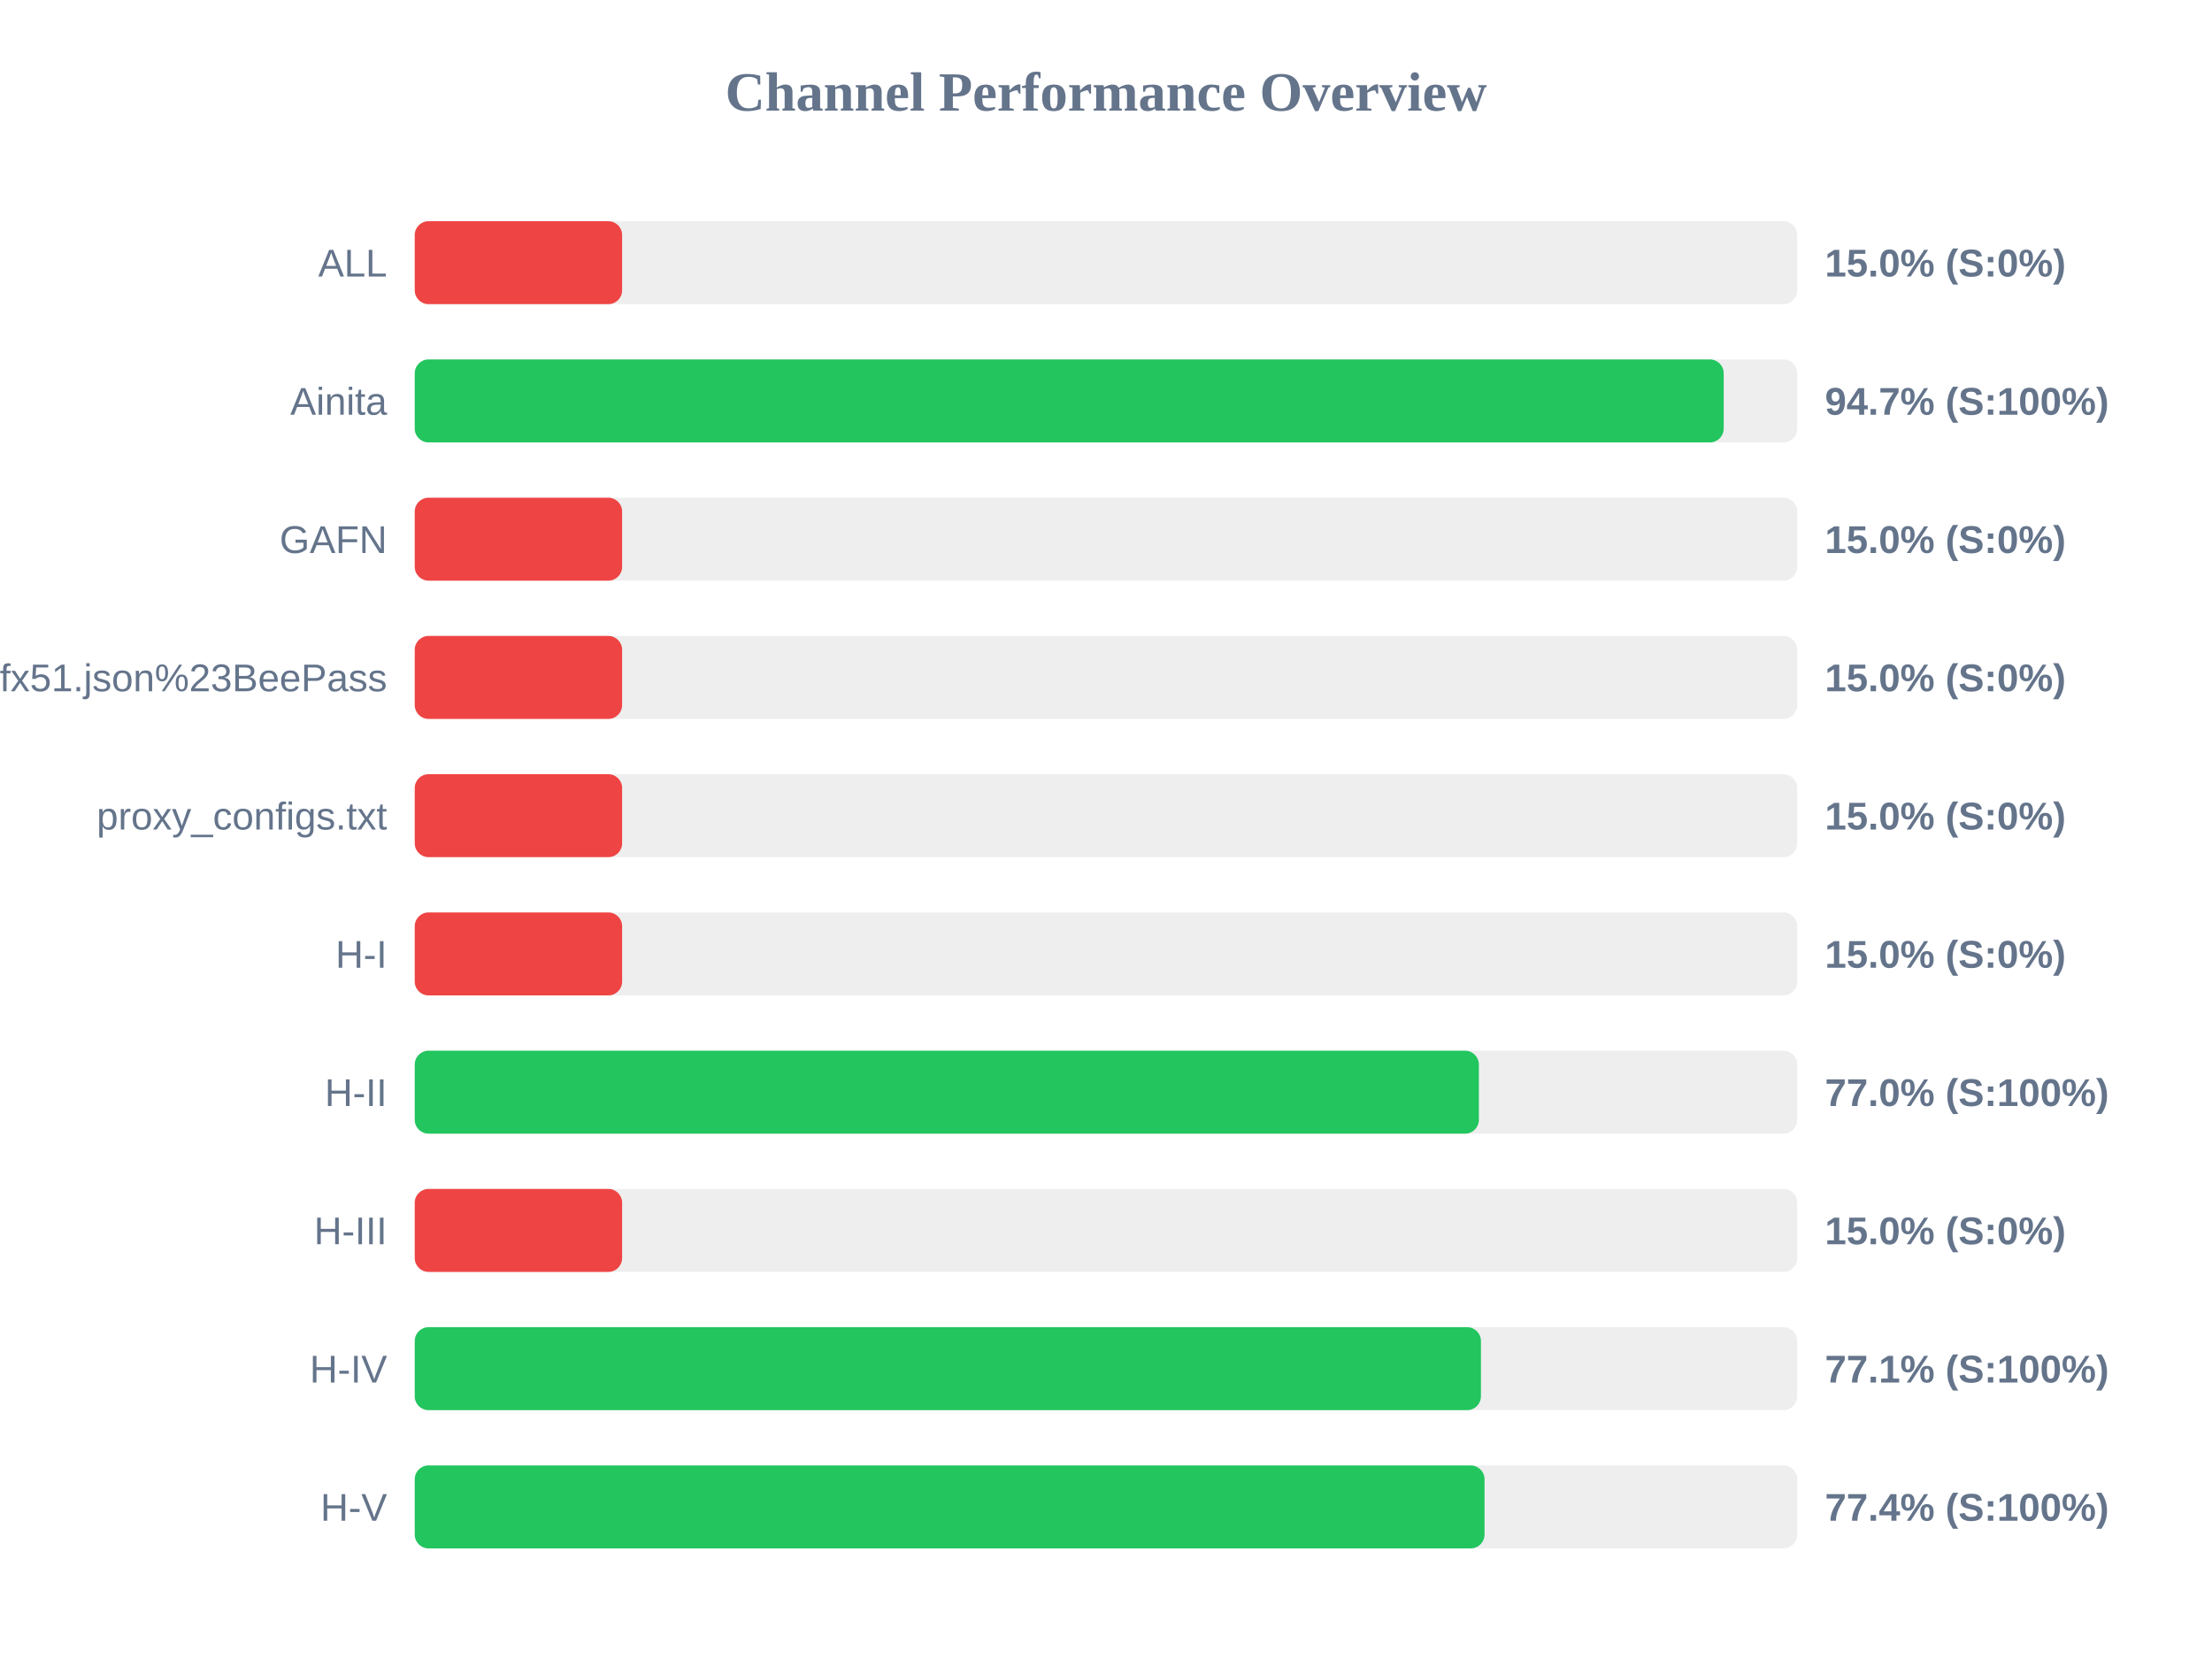
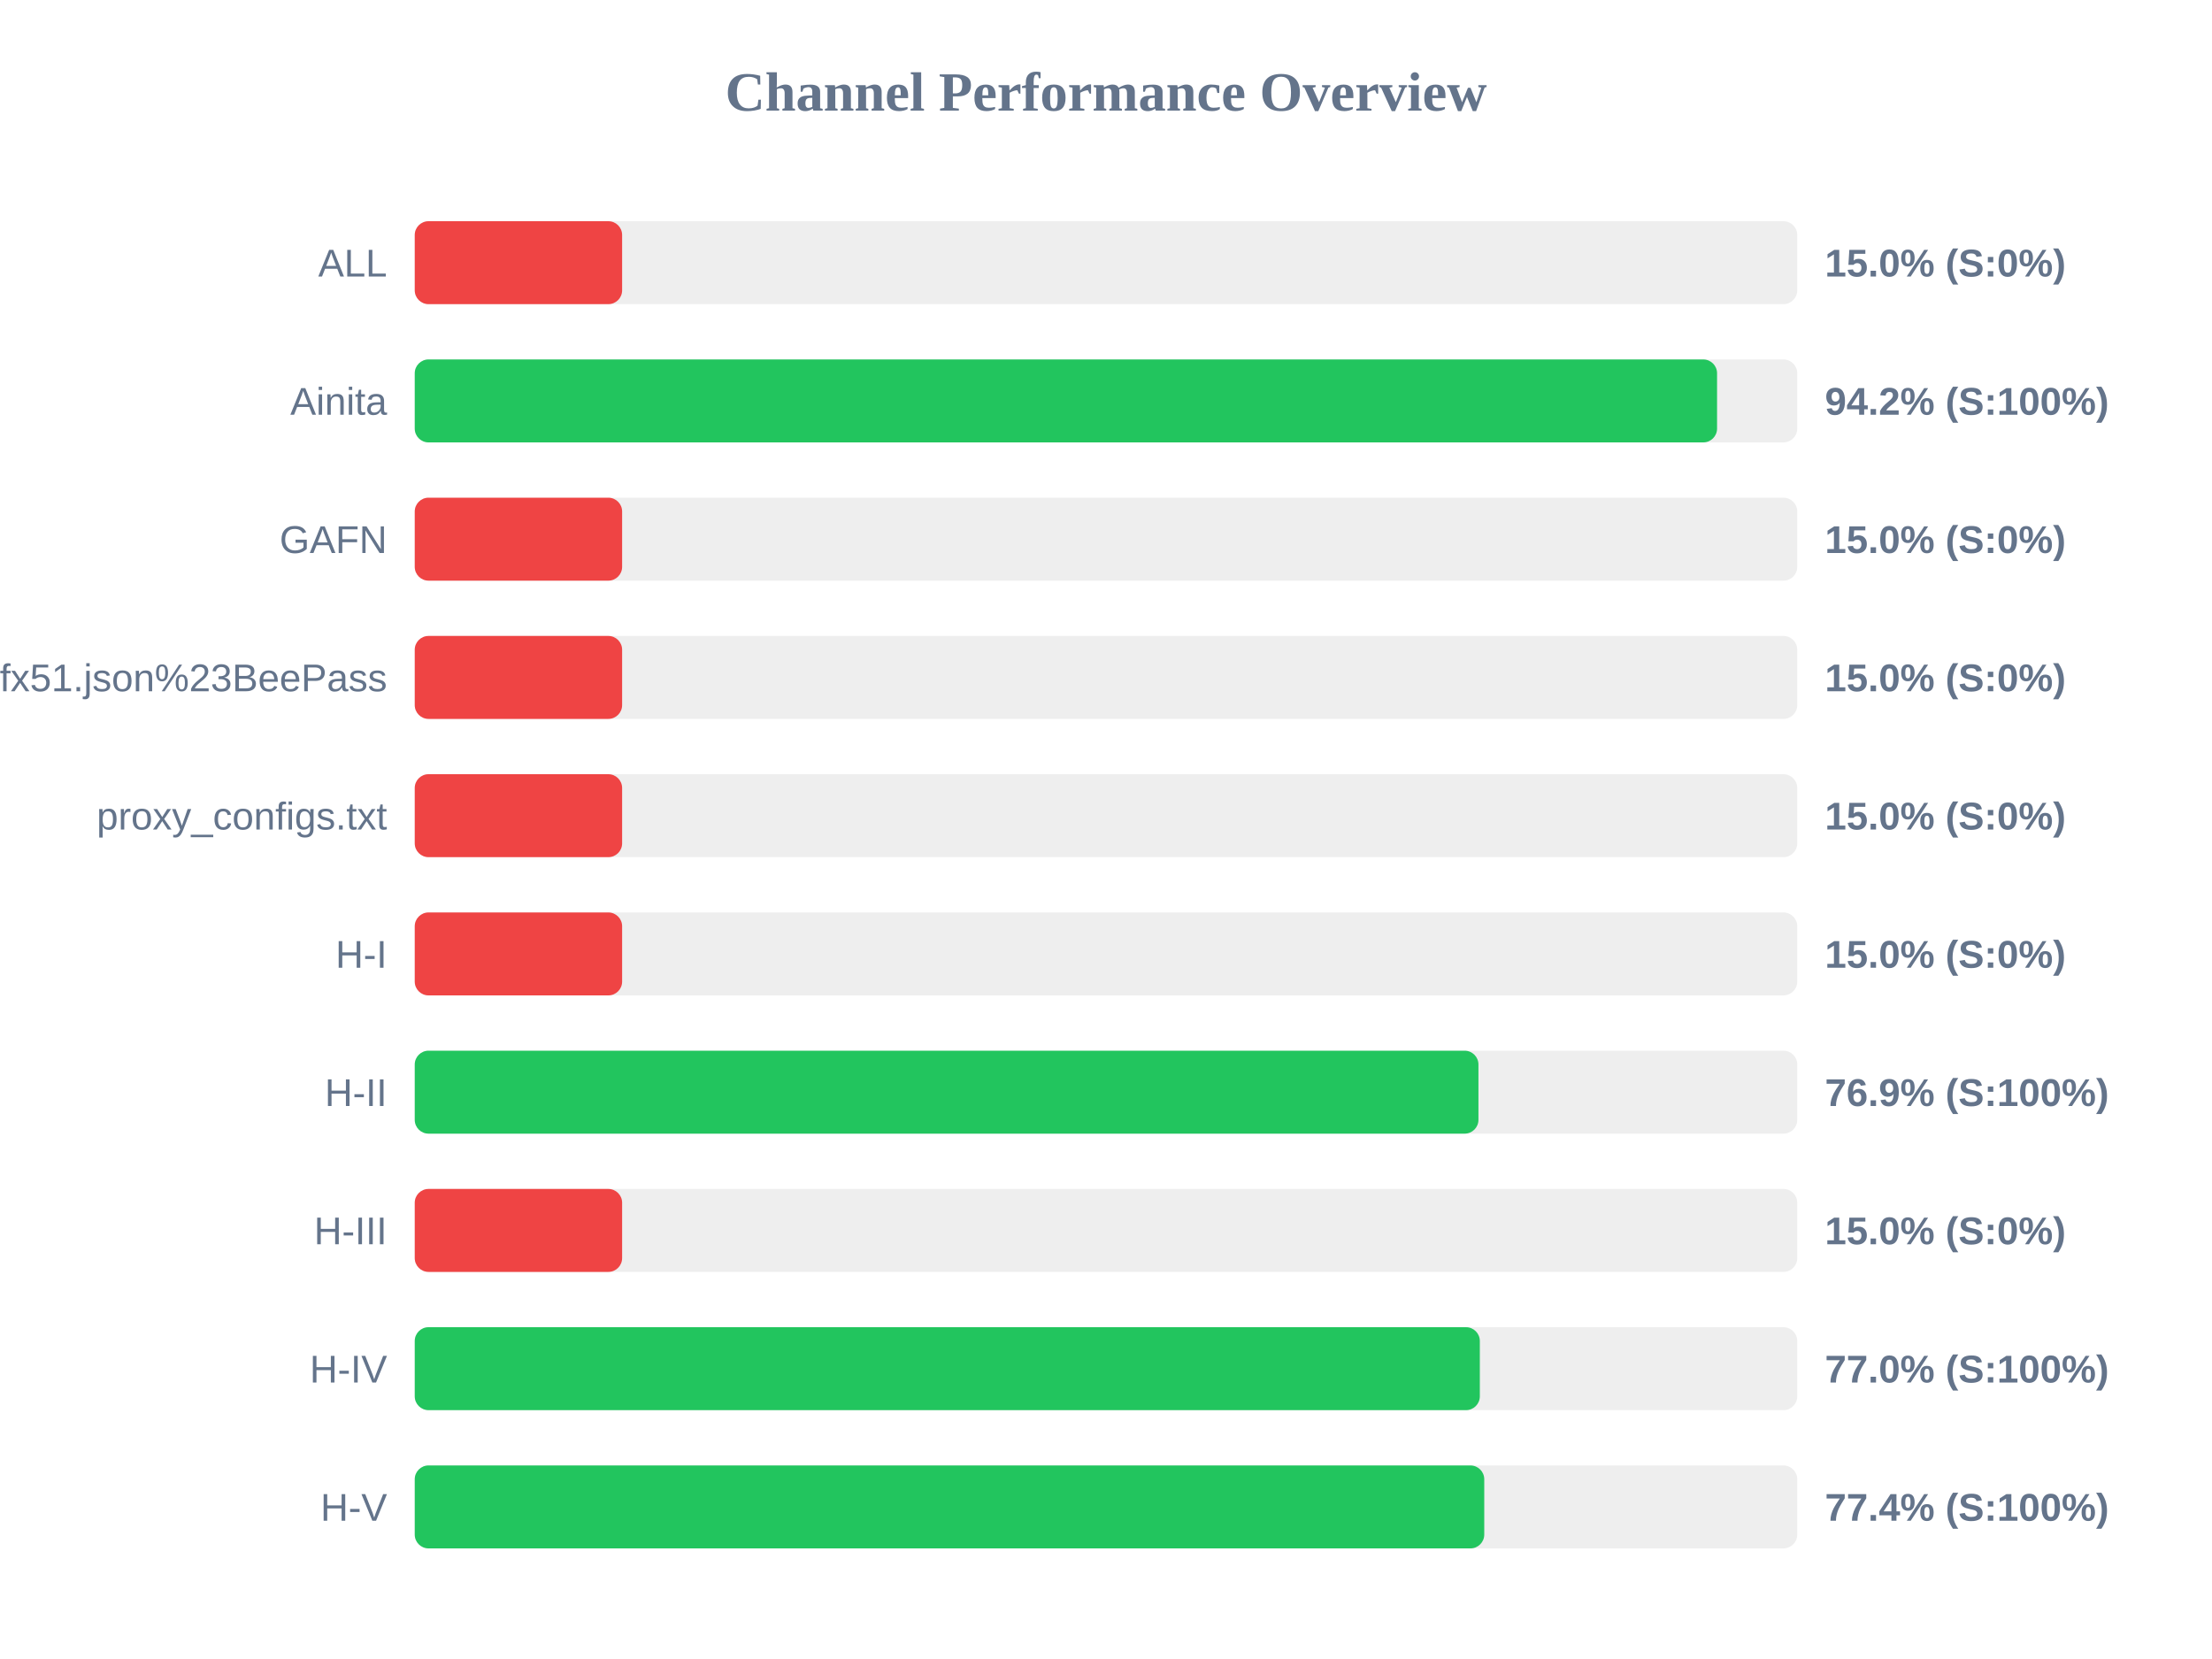
<svg xmlns="http://www.w3.org/2000/svg" width="800" height="600" version="1.1">
  <style>
        .row { font: 14px Arial; fill: #64748b; }
        .score { font: bold 14px Arial; fill: #64748b; }
    </style>
  <text x="400" y="40" text-anchor="middle" font-size="20px" font-weight="bold" fill="#64748b">Channel Performance Overview</text>
  <rect x="150" y="80" width="500" height="30" fill="#eee" rx="5" />
  <rect x="150" y="80" width="75.0" height="30" fill="#ef4444" rx="5" />
  <text x="140" y="100" text-anchor="end" class="row">ALL</text>
  <text x="660" y="100" text-anchor="start" class="score">15.0% (S:0%)</text>
  <rect x="150" y="130" width="500" height="30" fill="#eee" rx="5" />
-   <rect x="150" y="130" width="473.4" height="30" fill="#22c55e" rx="5" />
+   <rect x="150" y="130" width="471.0" height="30" fill="#22c55e" rx="5" />
  <text x="140" y="150" text-anchor="end" class="row">Ainita</text>
-   <text x="660" y="150" text-anchor="start" class="score">94.7% (S:100%)</text>
+   <text x="660" y="150" text-anchor="start" class="score">94.2% (S:100%)</text>
  <rect x="150" y="180" width="500" height="30" fill="#eee" rx="5" />
  <rect x="150" y="180" width="75.0" height="30" fill="#ef4444" rx="5" />
  <text x="140" y="200" text-anchor="end" class="row">GAFN</text>
  <text x="660" y="200" text-anchor="start" class="score">15.0% (S:0%)</text>
  <rect x="150" y="230" width="500" height="30" fill="#eee" rx="5" />
  <rect x="150" y="230" width="75.0" height="30" fill="#ef4444" rx="5" />
  <text x="140" y="250" text-anchor="end" class="row">sub?s=ssconf%3A%2F%2Fs3.amazonaws.com%2Fbeedynconprd%2Fzf38bv6oxi1nv3wfkpmxyfl8yj5fargza3foantoalu16vznl0ckxx7bgf1ufx51.json%23BeePass</text>
  <text x="660" y="250" text-anchor="start" class="score">15.0% (S:0%)</text>
  <rect x="150" y="280" width="500" height="30" fill="#eee" rx="5" />
  <rect x="150" y="280" width="75.0" height="30" fill="#ef4444" rx="5" />
  <text x="140" y="300" text-anchor="end" class="row">proxy_configs.txt</text>
  <text x="660" y="300" text-anchor="start" class="score">15.0% (S:0%)</text>
  <rect x="150" y="330" width="500" height="30" fill="#eee" rx="5" />
  <rect x="150" y="330" width="75.0" height="30" fill="#ef4444" rx="5" />
  <text x="140" y="350" text-anchor="end" class="row">H-I</text>
  <text x="660" y="350" text-anchor="start" class="score">15.0% (S:0%)</text>
  <rect x="150" y="380" width="500" height="30" fill="#eee" rx="5" />
-   <rect x="150" y="380" width="384.85" height="30" fill="#22c55e" rx="5" />
+   <rect x="150" y="380" width="384.7" height="30" fill="#22c55e" rx="5" />
  <text x="140" y="400" text-anchor="end" class="row">H-II</text>
-   <text x="660" y="400" text-anchor="start" class="score">77.0% (S:100%)</text>
+   <text x="660" y="400" text-anchor="start" class="score">76.9% (S:100%)</text>
  <rect x="150" y="430" width="500" height="30" fill="#eee" rx="5" />
  <rect x="150" y="430" width="75.0" height="30" fill="#ef4444" rx="5" />
  <text x="140" y="450" text-anchor="end" class="row">H-III</text>
  <text x="660" y="450" text-anchor="start" class="score">15.0% (S:0%)</text>
  <rect x="150" y="480" width="500" height="30" fill="#eee" rx="5" />
-   <rect x="150" y="480" width="385.6" height="30" fill="#22c55e" rx="5" />
+   <rect x="150" y="480" width="385.2" height="30" fill="#22c55e" rx="5" />
  <text x="140" y="500" text-anchor="end" class="row">H-IV</text>
-   <text x="660" y="500" text-anchor="start" class="score">77.1% (S:100%)</text>
+   <text x="660" y="500" text-anchor="start" class="score">77.0% (S:100%)</text>
  <rect x="150" y="530" width="500" height="30" fill="#eee" rx="5" />
-   <rect x="150" y="530" width="386.9" height="30" fill="#22c55e" rx="5" />
+   <rect x="150" y="530" width="386.8" height="30" fill="#22c55e" rx="5" />
  <text x="140" y="550" text-anchor="end" class="row">H-V</text>
  <text x="660" y="550" text-anchor="start" class="score">77.4% (S:100%)</text>
</svg>
